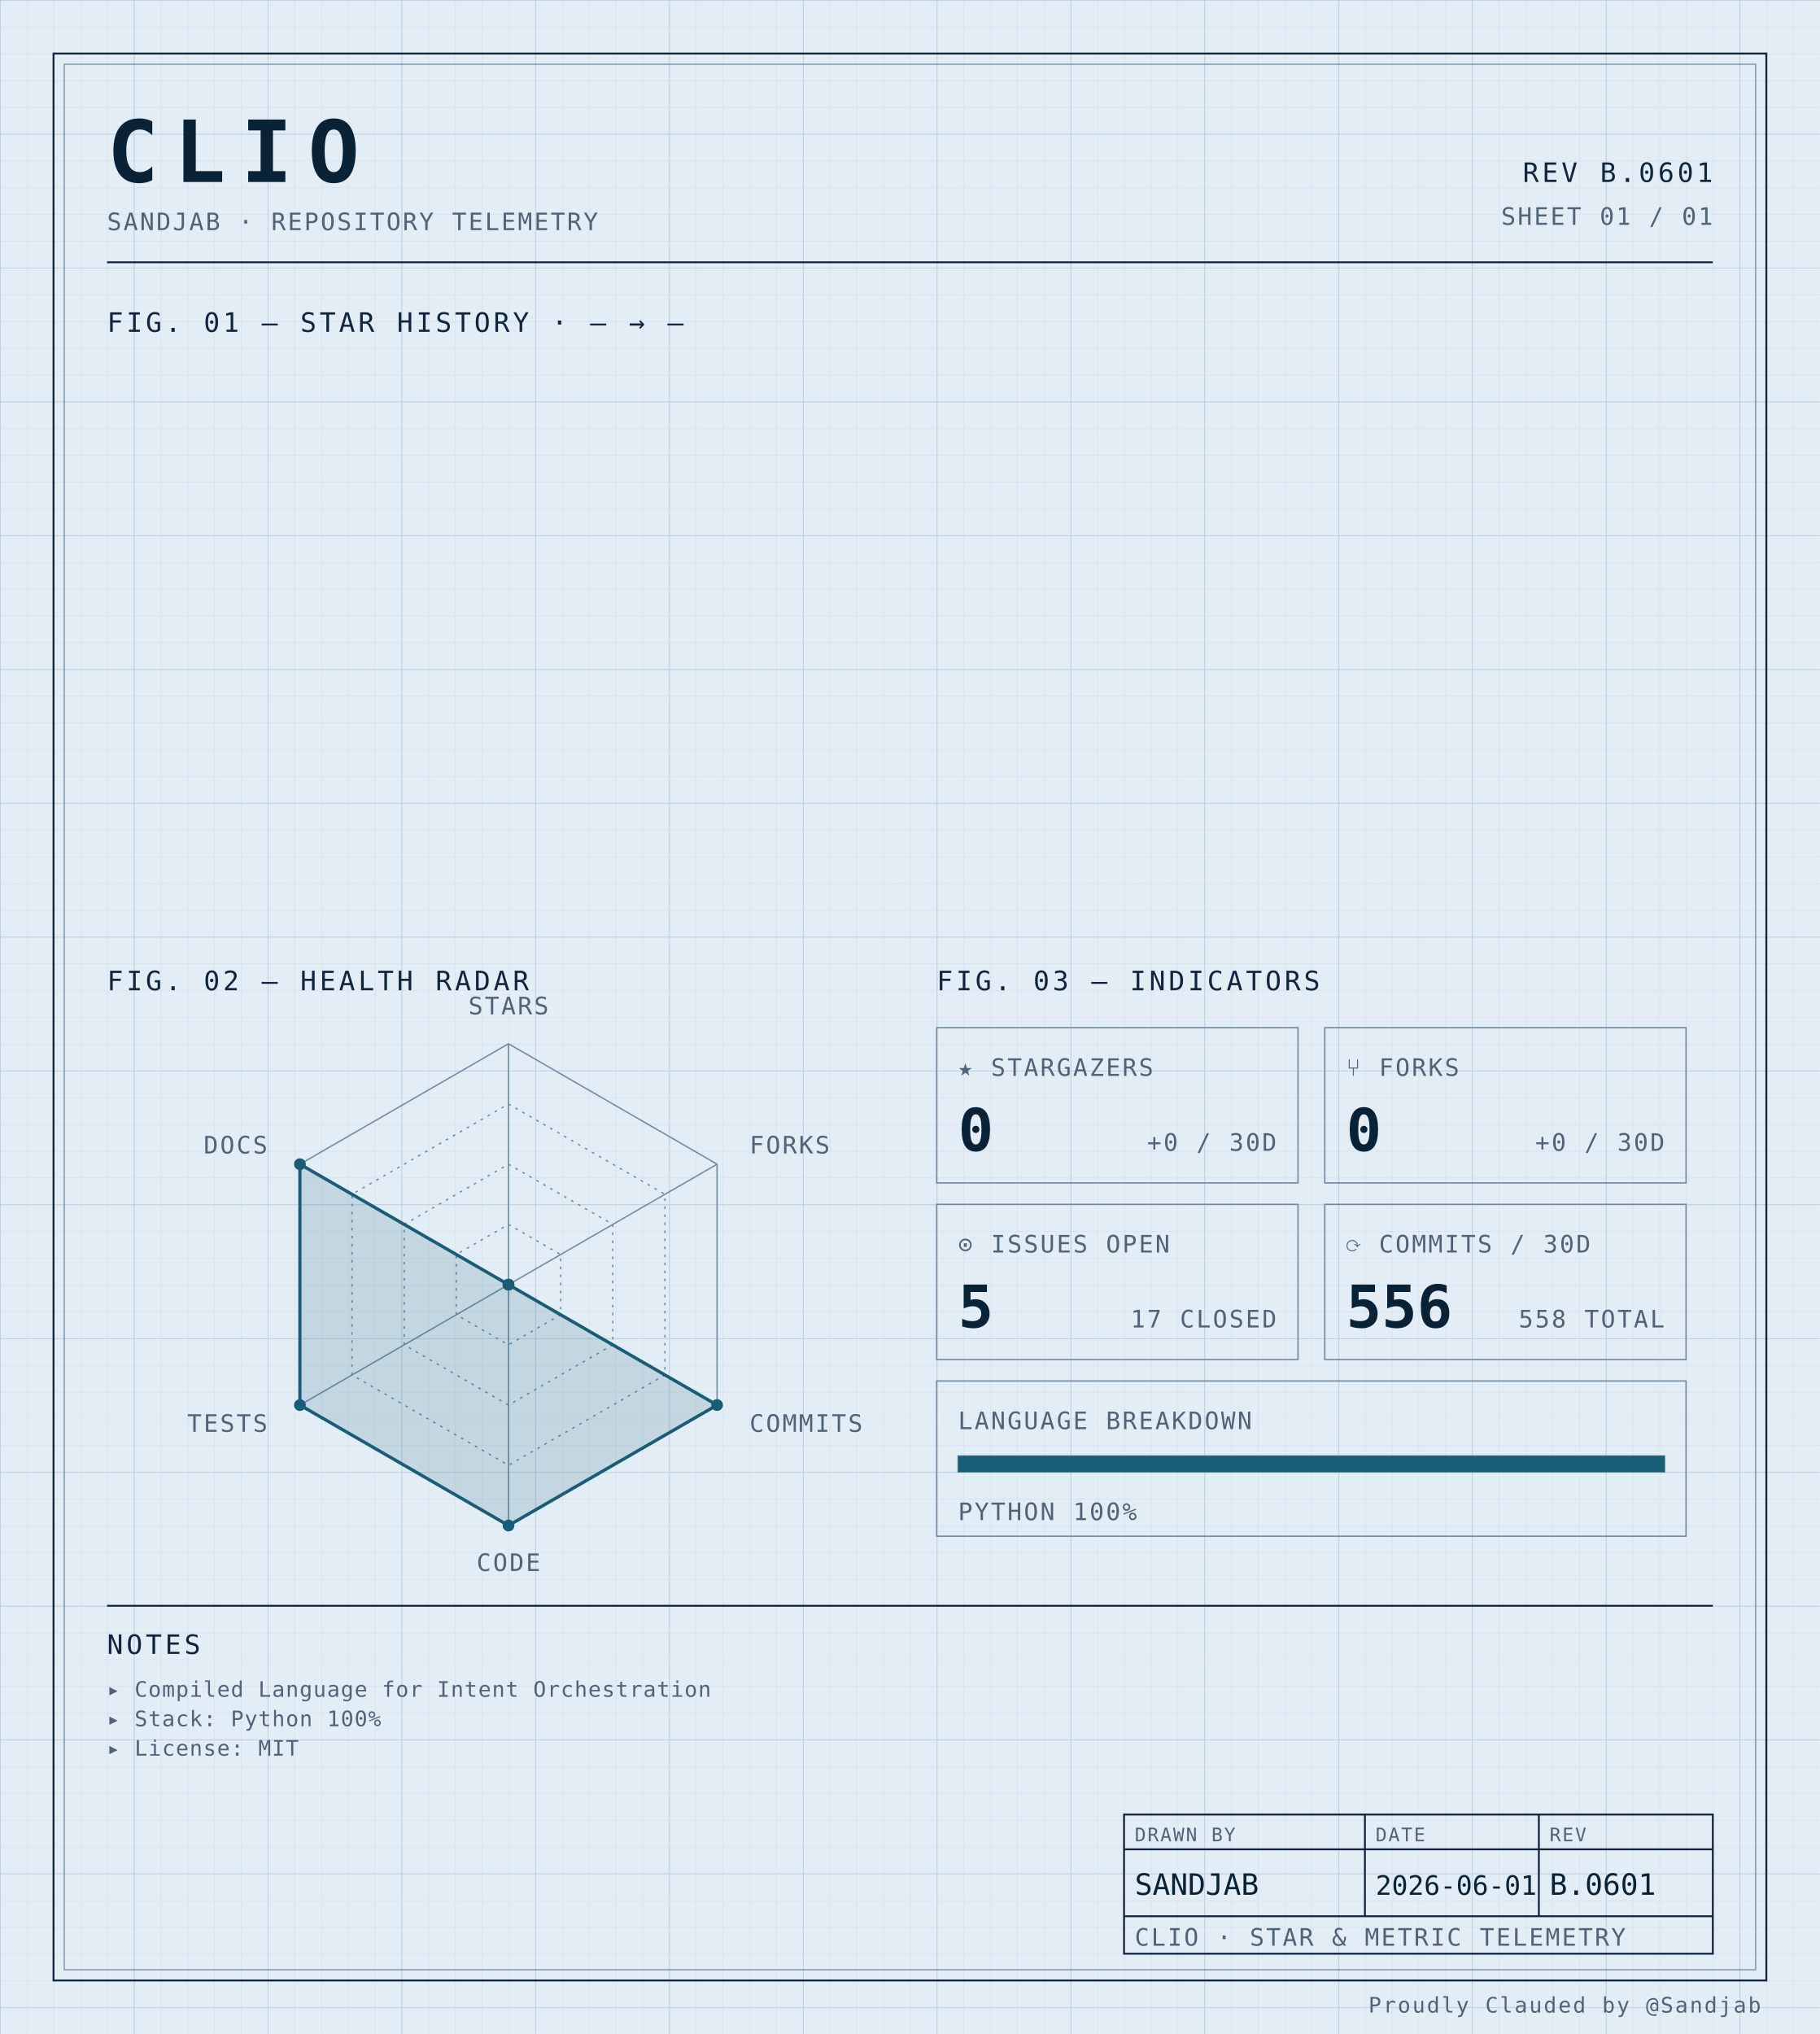
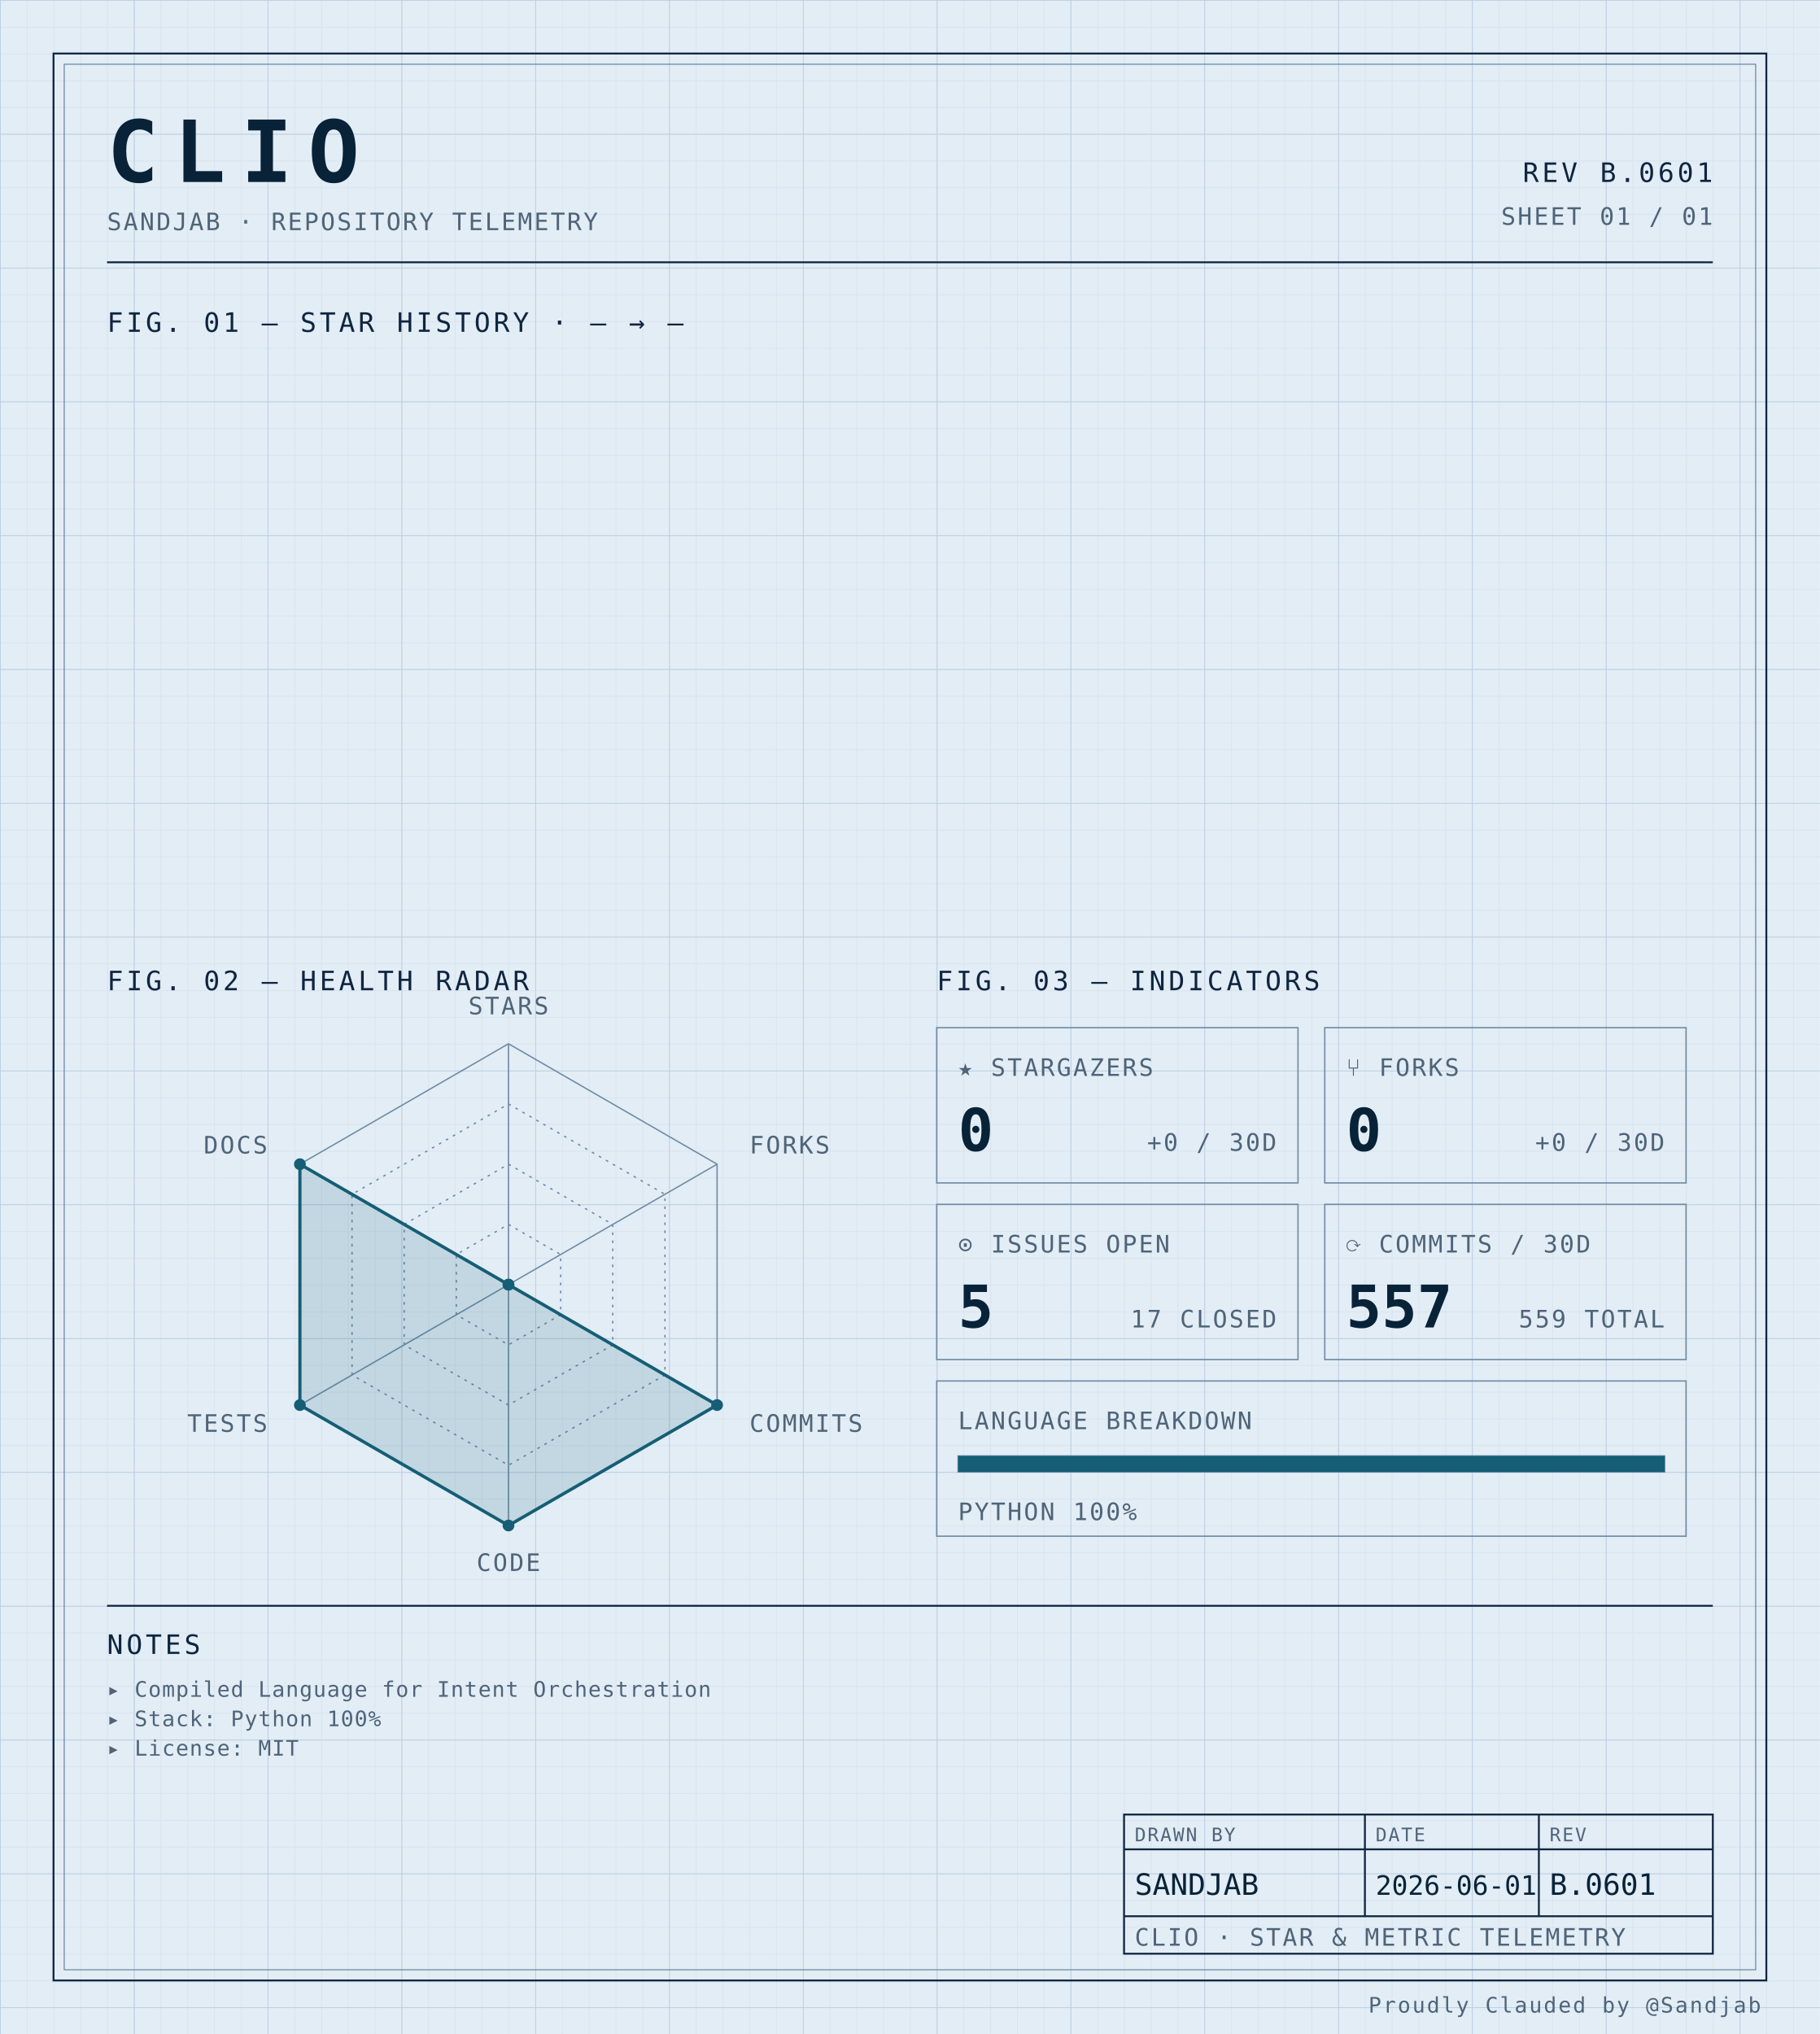
<svg xmlns="http://www.w3.org/2000/svg" width="100%" viewBox="0 0 680 760" role="img">
  <defs>
    <pattern id="grid-fine" width="10" height="10" patternUnits="userSpaceOnUse">
      <path d="M10 0H0V10" fill="none" stroke="#d4e0ec" stroke-width="0.4" />
    </pattern>
    <pattern id="grid-major" width="50" height="50" patternUnits="userSpaceOnUse">
      <path d="M50 0H0V50" fill="none" stroke="#b8cce0" stroke-width="0.5" />
    </pattern>
  </defs>
  <rect x="0" y="0" width="680" height="760" fill="#e3edf6" />
  <rect x="0" y="0" width="680" height="760" fill="url(#grid-fine)" />
  <rect x="0" y="0" width="680" height="760" fill="url(#grid-major)" />
  <rect x="20" y="20" width="640" height="720" fill="none" stroke="#0f2540" stroke-width="0.7" />
  <rect x="24" y="24" width="632" height="712" fill="none" stroke="#6f8aa3" stroke-width="0.4" />
  <text x="40" y="68" font-family="ui-monospace, 'SF Mono', 'JetBrains Mono', 'Cascadia Code', Consolas, monospace" font-size="32" font-weight="700" fill="#082338" text-anchor="start" letter-spacing="0.18em">CLIO</text>
  <text x="40" y="86" font-family="ui-monospace, 'SF Mono', 'JetBrains Mono', 'Cascadia Code', Consolas, monospace" font-size="9" font-weight="400" fill="#4f6478" text-anchor="start" letter-spacing="0.08em">SANDJAB · REPOSITORY TELEMETRY</text>
  <text x="640" y="68" font-family="ui-monospace, 'SF Mono', 'JetBrains Mono', 'Cascadia Code', Consolas, monospace" font-size="10" font-weight="400" fill="#0f2540" text-anchor="end" letter-spacing="0.12em">REV B.0601</text>
  <text x="640" y="84" font-family="ui-monospace, 'SF Mono', 'JetBrains Mono', 'Cascadia Code', Consolas, monospace" font-size="9" font-weight="400" fill="#4f6478" text-anchor="end" letter-spacing="0.08em">SHEET 01 / 01</text>
  <line x1="40" y1="98" x2="640" y2="98" stroke="#0f2540" stroke-width="0.7" />
  <text x="40" y="124" font-family="ui-monospace, 'SF Mono', 'JetBrains Mono', 'Cascadia Code', Consolas, monospace" font-size="10" font-weight="400" fill="#0f2540" text-anchor="start" letter-spacing="0.12em">FIG. 01 — STAR HISTORY · — → —</text>
  <text x="40" y="370" font-family="ui-monospace, 'SF Mono', 'JetBrains Mono', 'Cascadia Code', Consolas, monospace" font-size="10" font-weight="400" fill="#0f2540" text-anchor="start" letter-spacing="0.12em">FIG. 02 — HEALTH RADAR</text>
  <g transform="translate(190 480)">
    <polygon points="0.00,-90.00 77.94,-45.00 77.94,45.00 0.00,90.00 -77.94,45.00 -77.94,-45.00" fill="none" stroke="#6f8aa3" stroke-width="0.5" />
    <polygon points="0.00,-67.50 58.46,-33.75 58.46,33.75 0.00,67.50 -58.46,33.75 -58.46,-33.75" fill="none" stroke="#6f8aa3" stroke-width="0.5" stroke-dasharray="1,2" />
    <polygon points="0.00,-45.00 38.97,-22.50 38.97,22.50 0.00,45.00 -38.97,22.50 -38.97,-22.50" fill="none" stroke="#6f8aa3" stroke-width="0.5" stroke-dasharray="1,2" />
    <polygon points="0.00,-22.50 19.49,-11.25 19.49,11.25 0.00,22.50 -19.49,11.25 -19.49,-11.25" fill="none" stroke="#6f8aa3" stroke-width="0.5" stroke-dasharray="1,2" />
    <line x1="0" y1="0" x2="0.00" y2="-90.00" stroke="#6f8aa3" stroke-width="0.5" />
    <line x1="0" y1="0" x2="77.94" y2="-45.00" stroke="#6f8aa3" stroke-width="0.5" />
    <line x1="0" y1="0" x2="77.94" y2="45.00" stroke="#6f8aa3" stroke-width="0.5" />
    <line x1="0" y1="0" x2="0.00" y2="90.00" stroke="#6f8aa3" stroke-width="0.5" />
    <line x1="0" y1="0" x2="-77.94" y2="45.00" stroke="#6f8aa3" stroke-width="0.5" />
    <line x1="0" y1="0" x2="-77.94" y2="-45.00" stroke="#6f8aa3" stroke-width="0.5" />
    <polygon points="0.00,0.00 0.00,0.00 77.94,45.00 0.00,90.00 -77.94,45.00 -77.94,-45.00" fill="#155e75" fill-opacity="0.16" stroke="#155e75" stroke-width="1.2" />
    <circle cx="0.00" cy="0.00" r="2.2" fill="#155e75" />
    <circle cx="0.00" cy="0.00" r="2.2" fill="#155e75" />
    <circle cx="77.94" cy="45.00" r="2.2" fill="#155e75" />
    <circle cx="0.00" cy="90.00" r="2.2" fill="#155e75" />
    <circle cx="-77.94" cy="45.00" r="2.2" fill="#155e75" />
    <circle cx="-77.94" cy="-45.00" r="2.2" fill="#155e75" />
    <text x="6.3681633555662356e-15" y="-101" font-family="ui-monospace, 'SF Mono', 'JetBrains Mono', 'Cascadia Code', Consolas, monospace" font-size="9" font-weight="400" fill="#4f6478" text-anchor="middle" letter-spacing="0.08em">STARS</text>
    <text x="90.067" y="-49" font-family="ui-monospace, 'SF Mono', 'JetBrains Mono', 'Cascadia Code', Consolas, monospace" font-size="9" font-weight="400" fill="#4f6478" text-anchor="start" letter-spacing="0.08em">FORKS</text>
    <text x="90.067" y="55" font-family="ui-monospace, 'SF Mono', 'JetBrains Mono', 'Cascadia Code', Consolas, monospace" font-size="9" font-weight="400" fill="#4f6478" text-anchor="start" letter-spacing="0.08em">COMMITS</text>
    <text x="6.3681633555662356e-15" y="107" font-family="ui-monospace, 'SF Mono', 'JetBrains Mono', 'Cascadia Code', Consolas, monospace" font-size="9" font-weight="400" fill="#4f6478" text-anchor="middle" letter-spacing="0.08em">CODE</text>
    <text x="-90.067" y="55" font-family="ui-monospace, 'SF Mono', 'JetBrains Mono', 'Cascadia Code', Consolas, monospace" font-size="9" font-weight="400" fill="#4f6478" text-anchor="end" letter-spacing="0.08em">TESTS</text>
    <text x="-90.067" y="-49" font-family="ui-monospace, 'SF Mono', 'JetBrains Mono', 'Cascadia Code', Consolas, monospace" font-size="9" font-weight="400" fill="#4f6478" text-anchor="end" letter-spacing="0.08em">DOCS</text>
  </g>
  <text x="350" y="370" font-family="ui-monospace, 'SF Mono', 'JetBrains Mono', 'Cascadia Code', Consolas, monospace" font-size="10" font-weight="400" fill="#0f2540" text-anchor="start" letter-spacing="0.12em">FIG. 03 — INDICATORS</text>
  <rect x="350" y="384" width="135" height="58" fill="none" stroke="#6f8aa3" stroke-width="0.5" />
  <text x="358" y="402" font-family="ui-monospace, 'SF Mono', 'JetBrains Mono', 'Cascadia Code', Consolas, monospace" font-size="9" font-weight="400" fill="#4f6478" text-anchor="start" letter-spacing="0.08em">★ STARGAZERS</text>
  <text x="358" y="430" font-family="ui-monospace, 'SF Mono', 'JetBrains Mono', 'Cascadia Code', Consolas, monospace" font-size="22" font-weight="700" fill="#082338" text-anchor="start" letter-spacing="normal">0</text>
  <text x="477" y="430" font-family="ui-monospace, 'SF Mono', 'JetBrains Mono', 'Cascadia Code', Consolas, monospace" font-size="9" font-weight="400" fill="#4f6478" text-anchor="end" letter-spacing="0.08em">+0 / 30D</text>
  <rect x="495" y="384" width="135" height="58" fill="none" stroke="#6f8aa3" stroke-width="0.5" />
  <text x="503" y="402" font-family="ui-monospace, 'SF Mono', 'JetBrains Mono', 'Cascadia Code', Consolas, monospace" font-size="9" font-weight="400" fill="#4f6478" text-anchor="start" letter-spacing="0.08em">⑂ FORKS</text>
  <text x="503" y="430" font-family="ui-monospace, 'SF Mono', 'JetBrains Mono', 'Cascadia Code', Consolas, monospace" font-size="22" font-weight="700" fill="#082338" text-anchor="start" letter-spacing="normal">0</text>
  <text x="622" y="430" font-family="ui-monospace, 'SF Mono', 'JetBrains Mono', 'Cascadia Code', Consolas, monospace" font-size="9" font-weight="400" fill="#4f6478" text-anchor="end" letter-spacing="0.08em">+0 / 30D</text>
  <rect x="350" y="450" width="135" height="58" fill="none" stroke="#6f8aa3" stroke-width="0.5" />
  <text x="358" y="468" font-family="ui-monospace, 'SF Mono', 'JetBrains Mono', 'Cascadia Code', Consolas, monospace" font-size="9" font-weight="400" fill="#4f6478" text-anchor="start" letter-spacing="0.08em">⊙ ISSUES OPEN</text>
  <text x="358" y="496" font-family="ui-monospace, 'SF Mono', 'JetBrains Mono', 'Cascadia Code', Consolas, monospace" font-size="22" font-weight="700" fill="#082338" text-anchor="start" letter-spacing="normal">5</text>
  <text x="477" y="496" font-family="ui-monospace, 'SF Mono', 'JetBrains Mono', 'Cascadia Code', Consolas, monospace" font-size="9" font-weight="400" fill="#4f6478" text-anchor="end" letter-spacing="0.08em">17 CLOSED</text>
  <rect x="495" y="450" width="135" height="58" fill="none" stroke="#6f8aa3" stroke-width="0.5" />
  <text x="503" y="468" font-family="ui-monospace, 'SF Mono', 'JetBrains Mono', 'Cascadia Code', Consolas, monospace" font-size="9" font-weight="400" fill="#4f6478" text-anchor="start" letter-spacing="0.08em">⟳ COMMITS / 30D</text>
-   <text x="503" y="496" font-family="ui-monospace, 'SF Mono', 'JetBrains Mono', 'Cascadia Code', Consolas, monospace" font-size="22" font-weight="700" fill="#082338" text-anchor="start" letter-spacing="normal">556</text>
-   <text x="622" y="496" font-family="ui-monospace, 'SF Mono', 'JetBrains Mono', 'Cascadia Code', Consolas, monospace" font-size="9" font-weight="400" fill="#4f6478" text-anchor="end" letter-spacing="0.08em">558 TOTAL</text>
+   <text x="503" y="496" font-family="ui-monospace, 'SF Mono', 'JetBrains Mono', 'Cascadia Code', Consolas, monospace" font-size="22" font-weight="700" fill="#082338" text-anchor="start" letter-spacing="normal">557</text>
+   <text x="622" y="496" font-family="ui-monospace, 'SF Mono', 'JetBrains Mono', 'Cascadia Code', Consolas, monospace" font-size="9" font-weight="400" fill="#4f6478" text-anchor="end" letter-spacing="0.08em">559 TOTAL</text>
  <rect x="350" y="516" width="280" height="58" fill="none" stroke="#6f8aa3" stroke-width="0.5" />
  <text x="358" y="534" font-family="ui-monospace, 'SF Mono', 'JetBrains Mono', 'Cascadia Code', Consolas, monospace" font-size="9" font-weight="400" fill="#4f6478" text-anchor="start" letter-spacing="0.08em">LANGUAGE BREAKDOWN</text>
  <rect x="358" y="544" width="264" height="6" fill="none" stroke="#6f8aa3" stroke-width="0.5" />
  <rect x="358" y="544" width="264.00" height="6" fill="#155e75" />
  <text x="358" y="568" font-family="ui-monospace, 'SF Mono', 'JetBrains Mono', 'Cascadia Code', Consolas, monospace" font-size="9" font-weight="400" fill="#4f6478" text-anchor="start" letter-spacing="0.08em">PYTHON 100%</text>
  <line x1="40" y1="600" x2="640" y2="600" stroke="#0f2540" stroke-width="0.7" />
  <text x="40" y="618" font-family="ui-monospace, 'SF Mono', 'JetBrains Mono', 'Cascadia Code', Consolas, monospace" font-size="10" font-weight="400" fill="#0f2540" text-anchor="start" letter-spacing="0.12em">NOTES</text>
  <text x="40" y="634" font-family="ui-monospace, 'SF Mono', 'JetBrains Mono', 'Cascadia Code', Consolas, monospace" font-size="8" font-weight="400" fill="#4f6478" text-anchor="start" letter-spacing="0.04em">▸ Compiled Language for Intent Orchestration</text>
  <text x="40" y="645" font-family="ui-monospace, 'SF Mono', 'JetBrains Mono', 'Cascadia Code', Consolas, monospace" font-size="8" font-weight="400" fill="#4f6478" text-anchor="start" letter-spacing="0.04em">▸ Stack: Python 100%</text>
  <text x="40" y="656" font-family="ui-monospace, 'SF Mono', 'JetBrains Mono', 'Cascadia Code', Consolas, monospace" font-size="8" font-weight="400" fill="#4f6478" text-anchor="start" letter-spacing="0.04em">▸ License: MIT</text>
  <rect x="420" y="678" width="220" height="52" fill="none" stroke="#0f2540" stroke-width="0.7" />
  <line x1="420" y1="691" x2="640" y2="691" stroke="#0f2540" stroke-width="0.7" />
  <line x1="420" y1="716" x2="640" y2="716" stroke="#0f2540" stroke-width="0.7" />
  <line x1="510" y1="678" x2="510" y2="716" stroke="#0f2540" stroke-width="0.7" />
  <line x1="575" y1="678" x2="575" y2="716" stroke="#0f2540" stroke-width="0.7" />
  <text x="424" y="688" font-family="ui-monospace, 'SF Mono', 'JetBrains Mono', 'Cascadia Code', Consolas, monospace" font-size="7" font-weight="400" fill="#4f6478" text-anchor="start" letter-spacing="0.08em">DRAWN BY</text>
  <text x="514" y="688" font-family="ui-monospace, 'SF Mono', 'JetBrains Mono', 'Cascadia Code', Consolas, monospace" font-size="7" font-weight="400" fill="#4f6478" text-anchor="start" letter-spacing="0.08em">DATE</text>
  <text x="579" y="688" font-family="ui-monospace, 'SF Mono', 'JetBrains Mono', 'Cascadia Code', Consolas, monospace" font-size="7" font-weight="400" fill="#4f6478" text-anchor="start" letter-spacing="0.08em">REV</text>
  <text x="424" y="708" font-family="ui-monospace, 'SF Mono', 'JetBrains Mono', 'Cascadia Code', Consolas, monospace" font-size="11" font-weight="400" fill="#082338" text-anchor="start" letter-spacing="normal">SANDJAB</text>
  <text x="514" y="708" font-family="ui-monospace, 'SF Mono', 'JetBrains Mono', 'Cascadia Code', Consolas, monospace" font-size="10" font-weight="400" fill="#082338" text-anchor="start" letter-spacing="normal">2026-06-01</text>
  <text x="579" y="708" font-family="ui-monospace, 'SF Mono', 'JetBrains Mono', 'Cascadia Code', Consolas, monospace" font-size="11" font-weight="400" fill="#082338" text-anchor="start" letter-spacing="normal">B.0601</text>
  <text x="424" y="727" font-family="ui-monospace, 'SF Mono', 'JetBrains Mono', 'Cascadia Code', Consolas, monospace" font-size="9" font-weight="400" fill="#4f6478" text-anchor="start" letter-spacing="0.08em">CLIO · STAR &amp; METRIC TELEMETRY</text>
  <text x="658" y="752" font-family="ui-monospace, 'SF Mono', 'JetBrains Mono', 'Cascadia Code', Consolas, monospace" font-size="8" font-weight="400" fill="#4f6478" text-anchor="end" letter-spacing="0.08em">Proudly Clauded by @Sandjab</text>
</svg>
